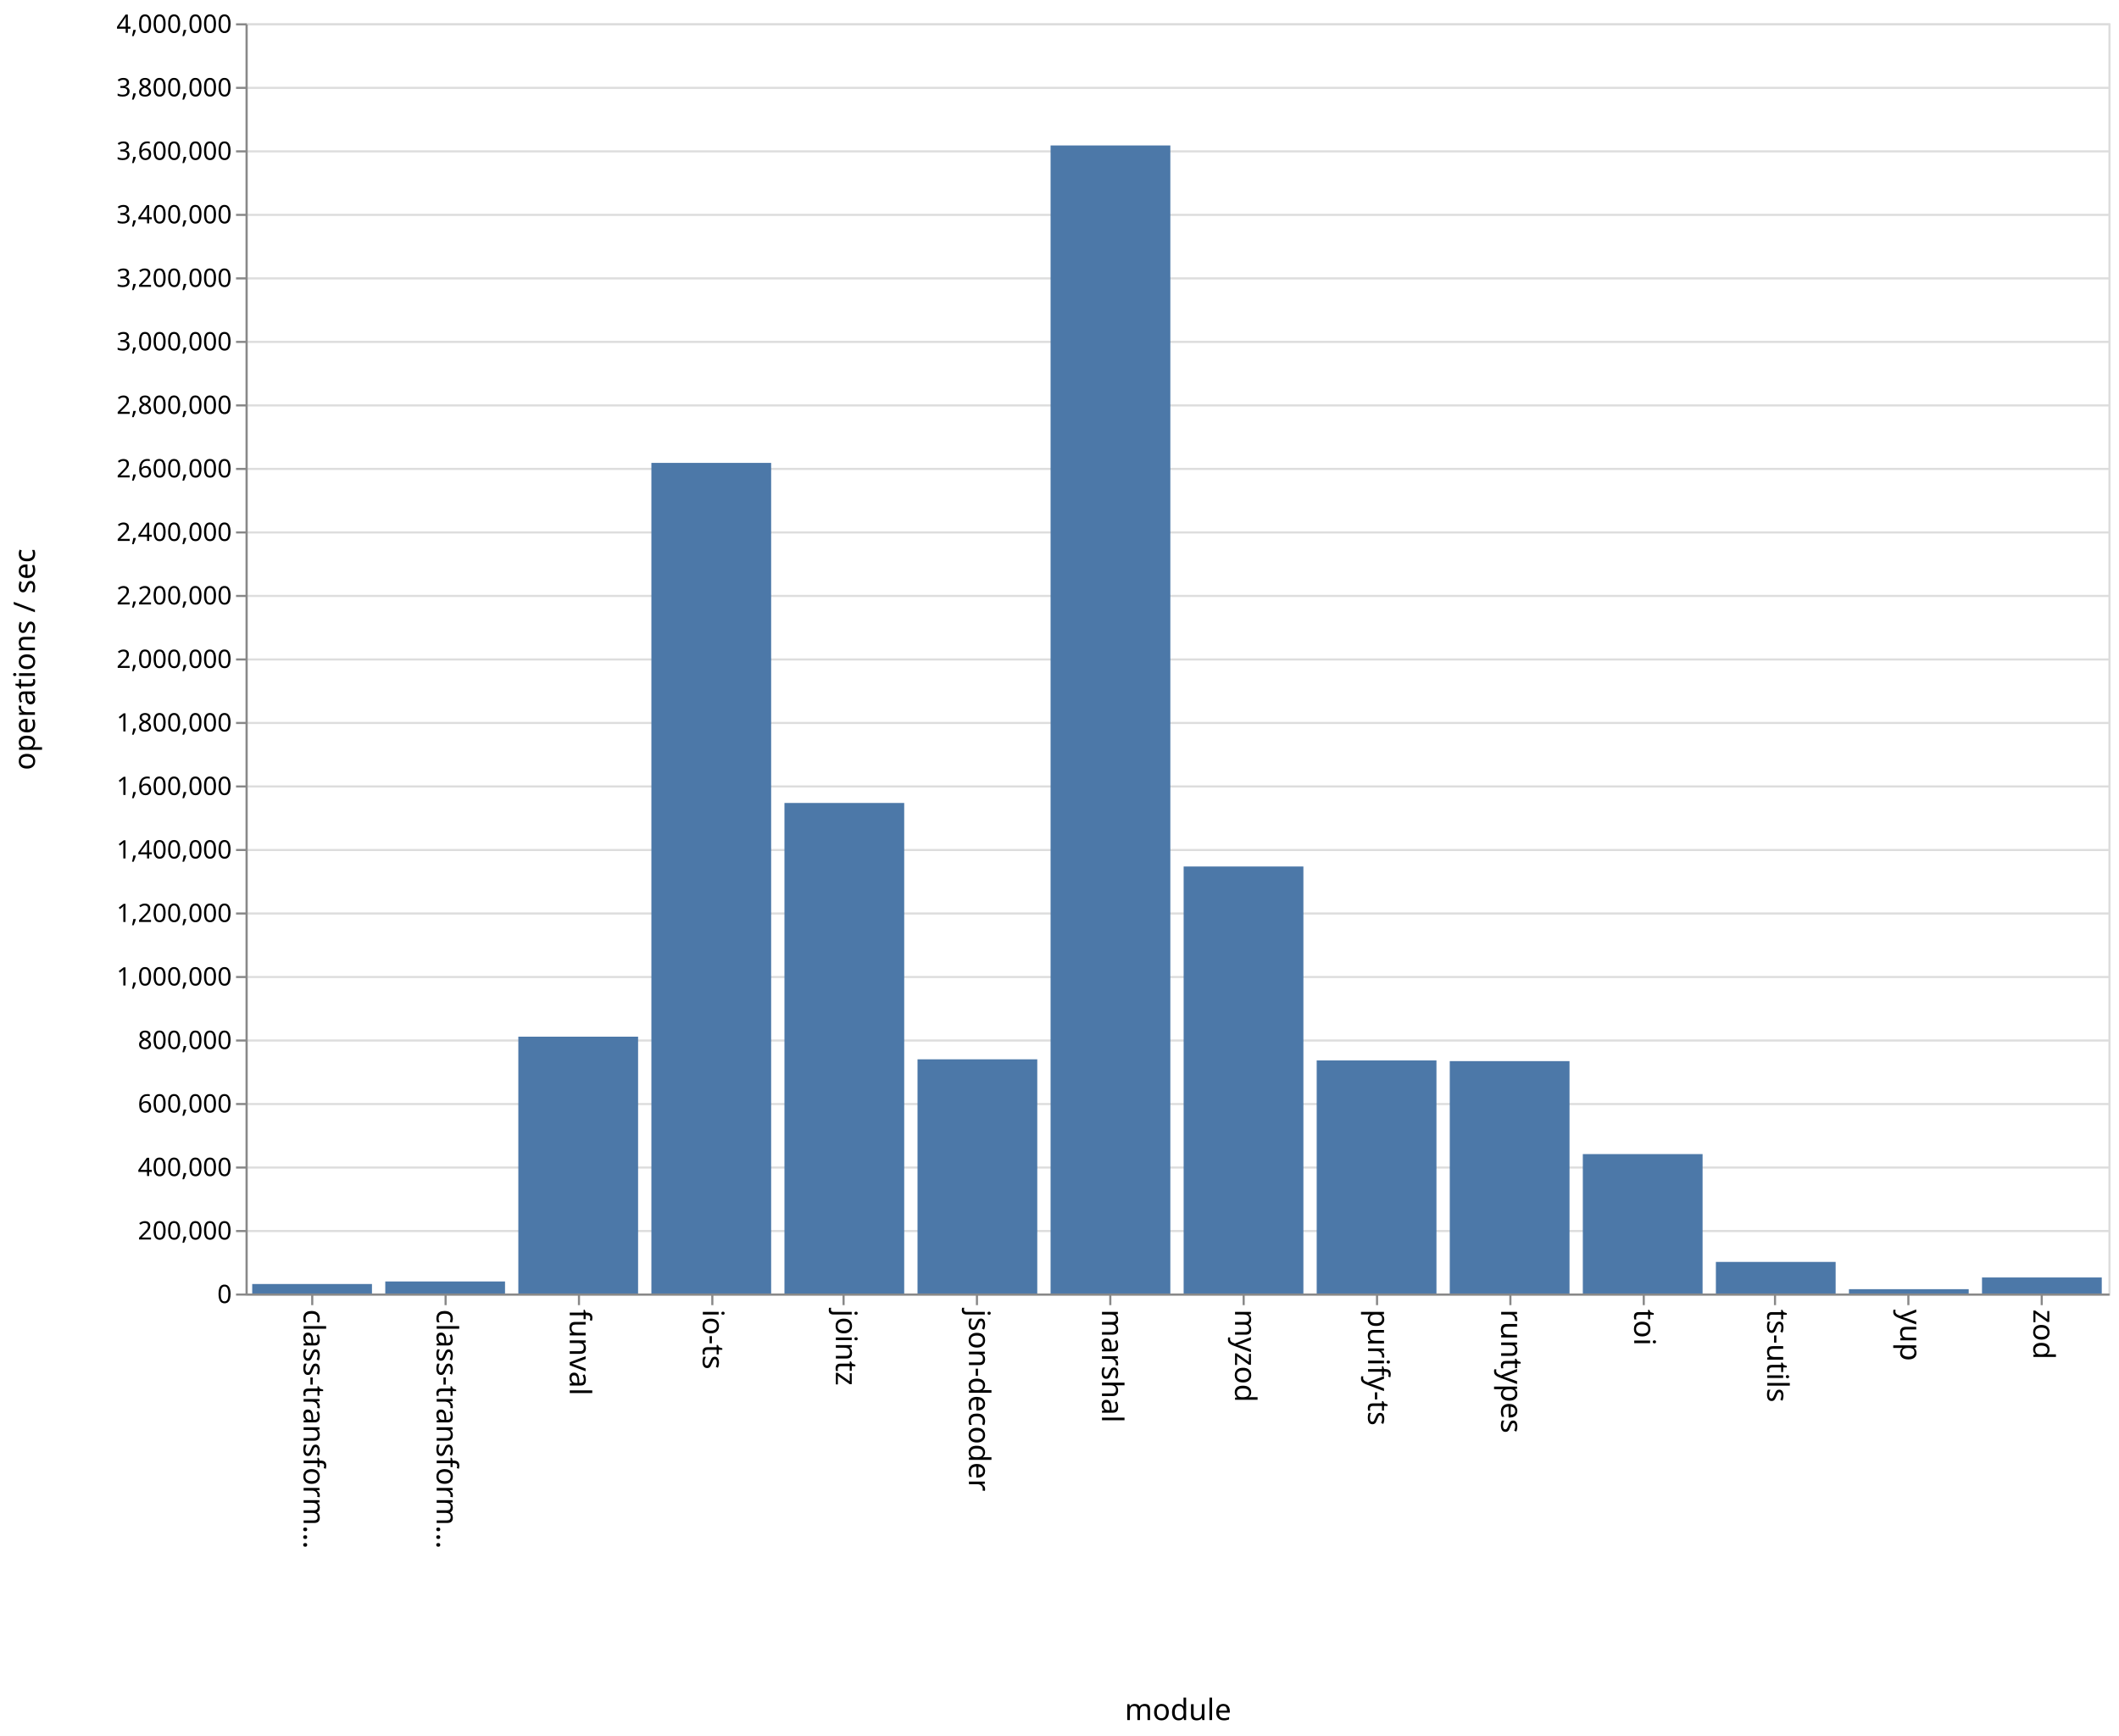
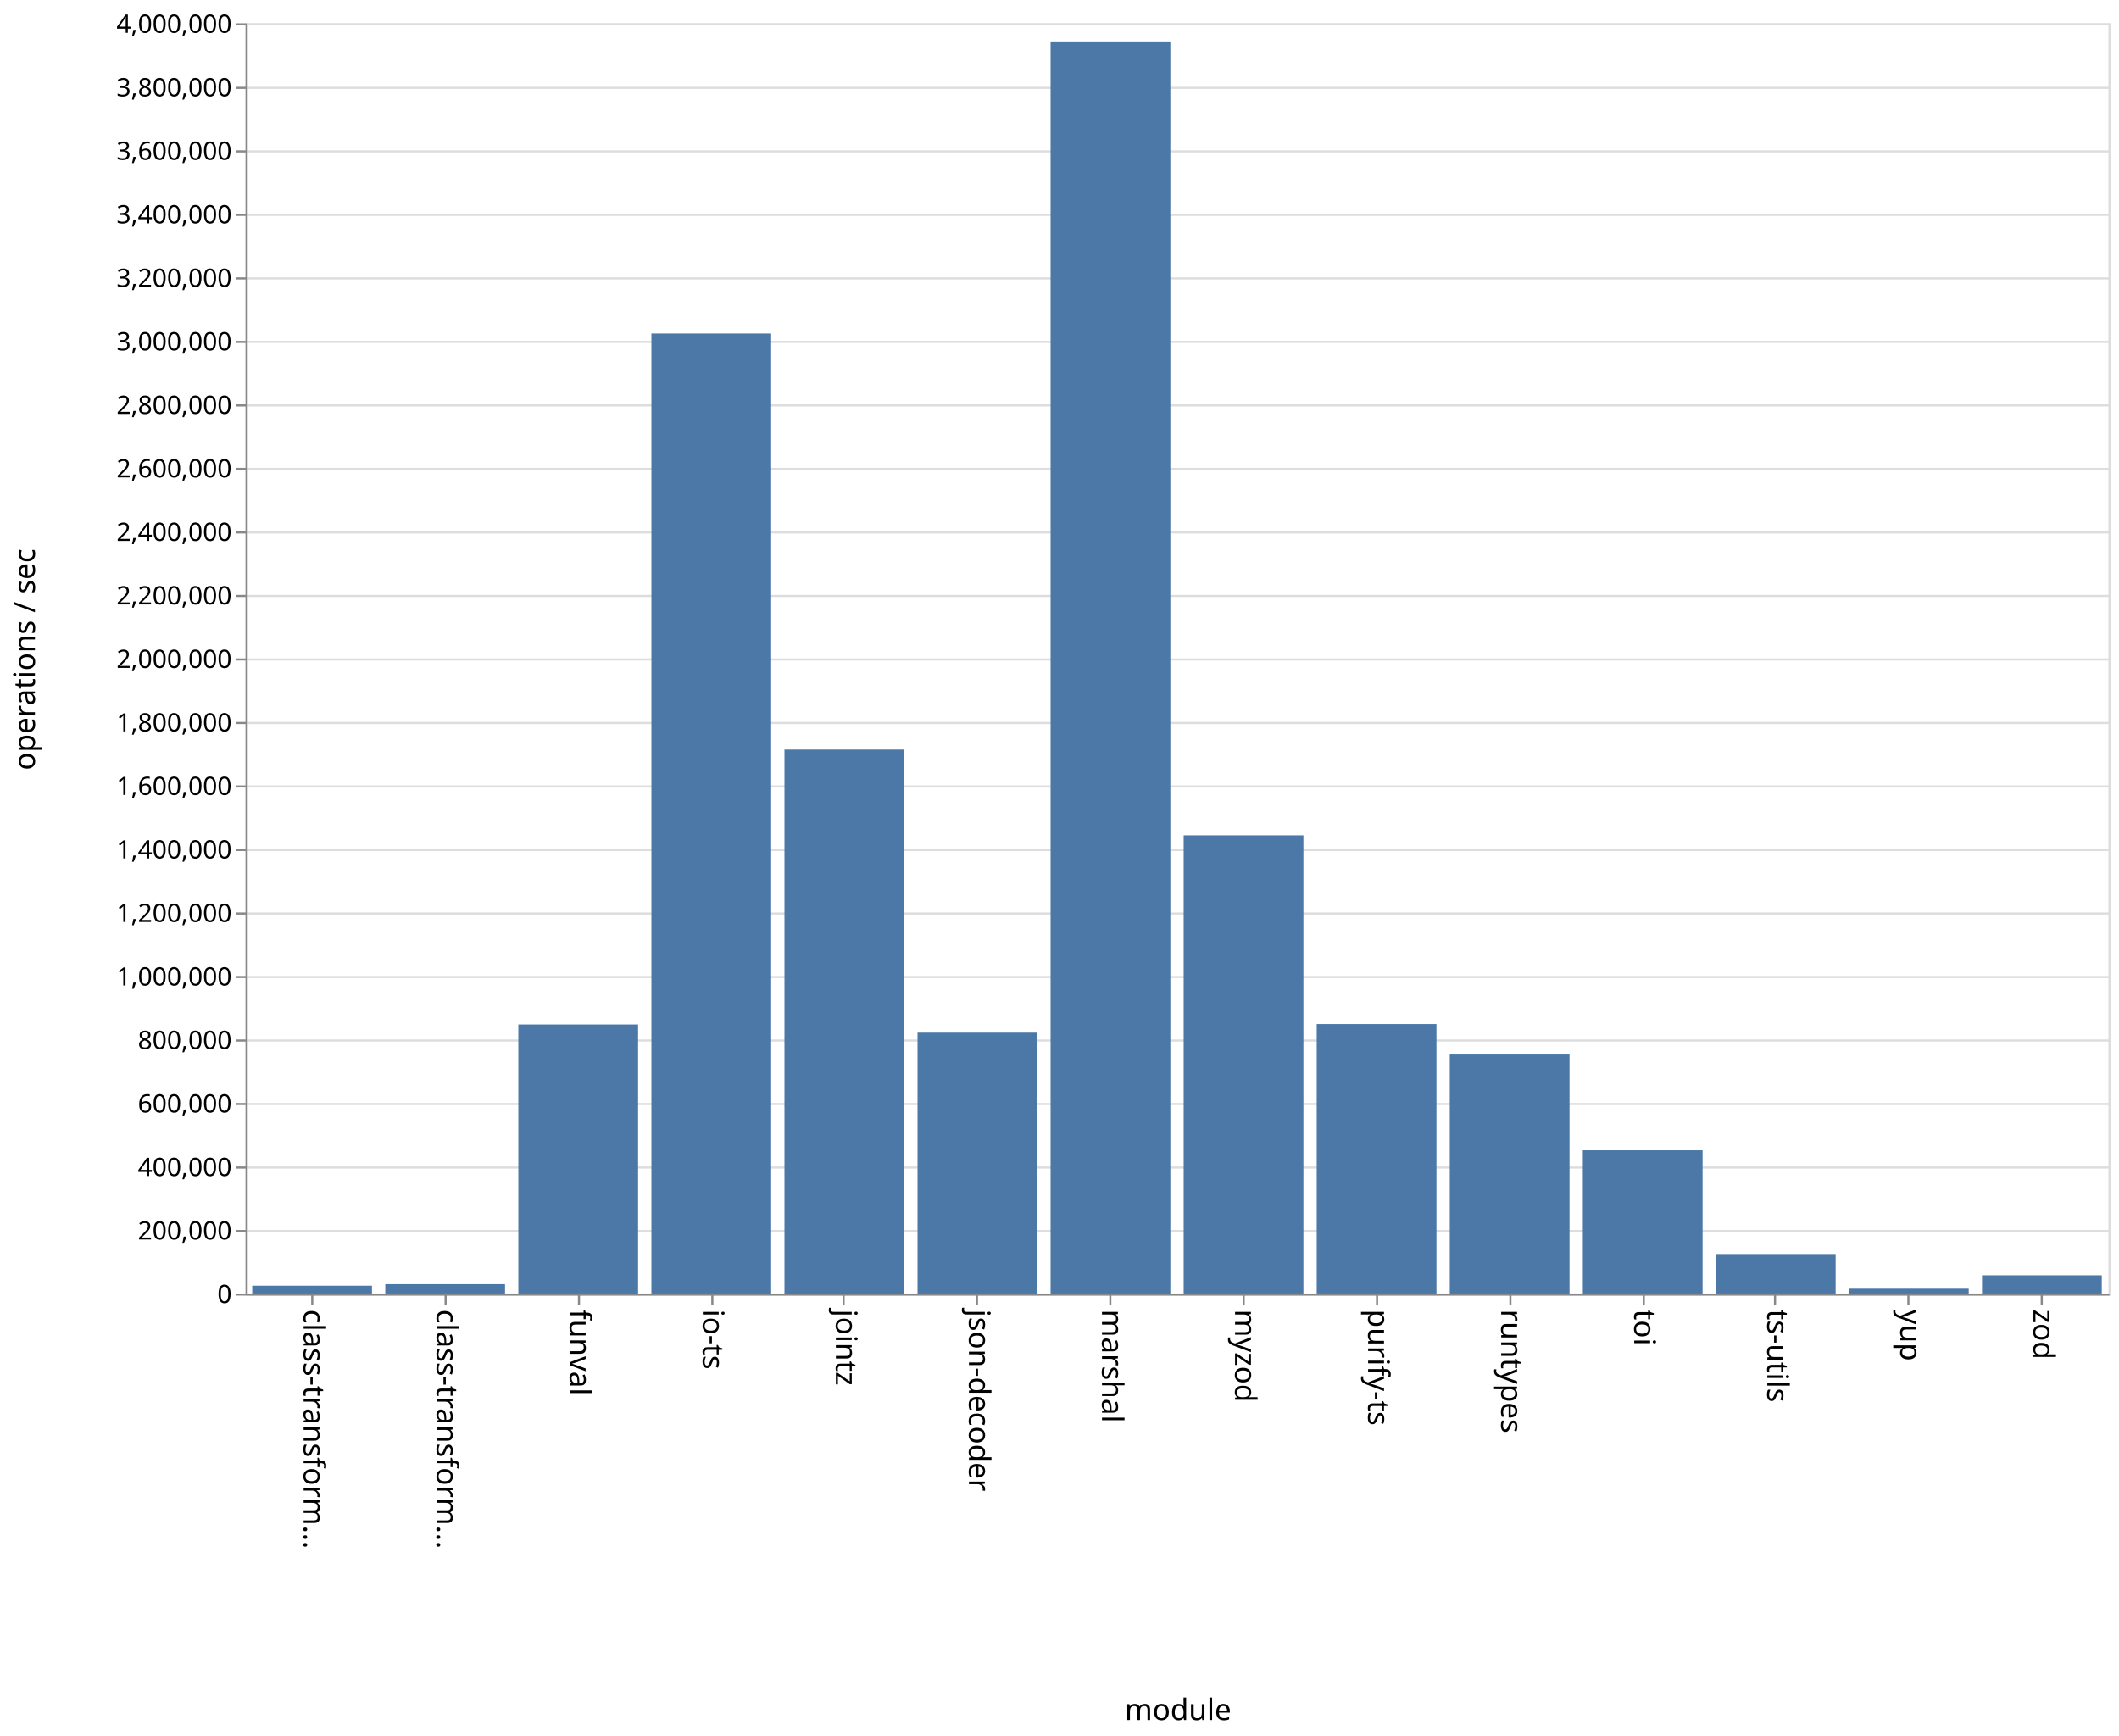
<svg xmlns="http://www.w3.org/2000/svg" class="marks" width="1001" height="820">
  <path fill="#fff" d="M0 0h1001v820H0z" />
  <g class="mark-group role-frame root" aria-roledescription="group mark container">
    <path class="background" aria-hidden="true" d="M116.5 11.5h880v600h-880z" fill="none" stroke="#ddd" />
    <g class="mark-group role-axis" aria-hidden="true">
      <path class="background" aria-hidden="true" d="M116.5 11.5z" pointer-events="none" fill="none" />
      <g class="mark-rule role-axis-grid" pointer-events="none" fill="none" stroke="#ddd">
        <path d="M116.5 611.5h880M116.5 581.5h880M116.5 551.5h880M116.5 521.5h880M116.5 491.5h880M116.5 461.5h880M116.5 431.5h880M116.5 401.5h880M116.5 371.5h880M116.5 341.5h880M116.5 311.5h880M116.5 281.5h880M116.5 251.5h880M116.5 221.5h880M116.5 191.5h880M116.5 161.5h880M116.5 131.5h880M116.5 101.5h880M116.5 71.5h880M116.5 41.5h880M116.5 11.5h880" />
      </g>
    </g>
    <g class="mark-group role-axis" aria-roledescription="axis" aria-label="X-axis titled 'module' for a discrete scale with 14 values: class-transformer-validator-async, class-transformer-validator-sync, funval, io-ts, jointz, ending with zod">
      <path class="background" aria-hidden="true" d="M116.5 611.5z" pointer-events="none" fill="none" />
      <g class="mark-rule role-axis-tick" pointer-events="none" fill="none" stroke="#888">
        <path d="M147.5 611.5v5M210.5 611.5v5M273.5 611.5v5M336.5 611.5v5M398.5 611.5v5M461.5 611.5v5M524.5 611.5v5M587.5 611.5v5M650.5 611.5v5M713.5 611.5v5M776.5 611.5v5M838.5 611.5v5M901.5 611.5v5M964.5 611.5v5" />
      </g>
      <g class="mark-text role-axis-label" pointer-events="none" font-family="sans-serif" font-size="14">
        <text transform="rotate(90 -237.536 380.964)">
                    class-transform…
                </text>
        <text transform="rotate(90 -206.107 412.393)">
                    class-transform…
                </text>
        <text transform="rotate(90 -174.679 443.821)">
                    funval
                </text>
        <text transform="rotate(90 -143.25 475.25)">
                    io-ts
                </text>
        <text transform="rotate(90 -111.821 506.679)">
                    jointz
                </text>
        <text transform="rotate(90 -80.393 538.107)">
                    json-decoder
                </text>
        <text transform="rotate(90 -48.964 569.536)">
                    marshal
                </text>
        <text transform="rotate(90 -17.536 600.964)">
                    myzod
                </text>
        <text transform="rotate(90 13.893 632.393)">
                    purify-ts
                </text>
        <text transform="rotate(90 45.321 663.821)">
                    runtypes
                </text>
        <text transform="rotate(90 76.75 695.25)">
                    toi
                </text>
        <text transform="rotate(90 108.179 726.679)">
                    ts-utils
                </text>
        <text transform="rotate(90 139.607 758.107)">
                    yup
                </text>
        <text transform="rotate(90 171.036 789.536)">
                    zod
                </text>
      </g>
      <path fill="none" stroke="#888" d="M116.5 611.5h880" pointer-events="none" />
      <text text-anchor="middle" transform="translate(556.5 812.5)" font-family="sans-serif" font-size="14" font-weight="400" pointer-events="none">
                module
            </text>
    </g>
    <g class="mark-group role-axis" aria-roledescription="axis" aria-label="Y-axis titled 'operations / sec' for a linear scale with values from 0 to 4,000,000">
      <path class="background" aria-hidden="true" d="M116.5 11.5z" pointer-events="none" fill="none" />
      <g class="mark-rule role-axis-tick" pointer-events="none" fill="none" stroke="#888">
        <path d="M116.5 611.5h-5M116.5 581.5h-5M116.5 551.5h-5M116.5 521.5h-5M116.5 491.5h-5M116.5 461.5h-5M116.5 431.5h-5M116.5 401.5h-5M116.5 371.5h-5M116.5 341.5h-5M116.5 311.5h-5M116.5 281.5h-5M116.5 251.5h-5M116.5 221.5h-5M116.5 191.5h-5M116.5 161.5h-5M116.5 131.5h-5M116.5 101.5h-5M116.5 71.5h-5M116.5 41.5h-5M116.5 11.5h-5" />
      </g>
      <g class="mark-text role-axis-label" pointer-events="none" text-anchor="end" font-family="sans-serif" font-size="12">
        <text transform="translate(109.5 615.5)">
                    0
                </text>
        <text transform="translate(109.5 585.5)">
                    200,000
                </text>
        <text transform="translate(109.5 555.5)">
                    400,000
                </text>
        <text transform="translate(109.5 525.5)">
                    600,000
                </text>
        <text transform="translate(109.5 495.5)">
                    800,000
                </text>
        <text transform="translate(109.5 465.5)">
                    1,000,000
                </text>
        <text transform="translate(109.5 435.5)">
                    1,200,000
                </text>
        <text transform="translate(109.5 405.5)">
                    1,400,000
                </text>
        <text transform="translate(109.5 375.5)">
                    1,600,000
                </text>
        <text transform="translate(109.5 345.5)">
                    1,800,000
                </text>
        <text transform="translate(109.5 315.5)">
                    2,000,000
                </text>
        <text transform="translate(109.5 285.5)">
                    2,200,000
                </text>
        <text transform="translate(109.5 255.5)">
                    2,400,000
                </text>
        <text transform="translate(109.5 225.5)">
                    2,600,000
                </text>
        <text transform="translate(109.5 195.5)">
                    2,800,000
                </text>
        <text transform="translate(109.5 165.5)">
                    3,000,000
                </text>
        <text transform="translate(109.5 135.5)">
                    3,200,000
                </text>
        <text transform="translate(109.5 105.5)">
                    3,400,000
                </text>
        <text transform="translate(109.5 75.5)">
                    3,600,000
                </text>
        <text transform="translate(109.5 45.5)">
                    3,800,000
                </text>
        <text transform="translate(109.5 15.5)">
                    4,000,000
                </text>
      </g>
      <path fill="none" stroke="#888" d="M116.5 611.5v-600" pointer-events="none" />
      <text text-anchor="middle" transform="rotate(-90 164 147.5)" font-family="sans-serif" font-size="14" font-weight="400" pointer-events="none">
                operations / sec
            </text>
    </g>
    <g class="mark-rect role-mark marks" aria-roledescription="rect mark container" fill="#4c78a8">
-       <path aria-label="operations / sec: 29875; module: class-transformer-validator-async" aria-roledescription="bar" d="M119.143 606.519h56.571V611h-56.571z" />
-       <path aria-label="operations / sec: 37914; module: class-transformer-validator-sync" aria-roledescription="bar" d="M182 605.313h56.571V611H182z" />
-       <path aria-label="operations / sec: 808758; module: funval" aria-roledescription="bar" d="M244.857 489.686h56.572V611h-56.572z" />
-       <path aria-label="operations / sec: 2615675; module: io-ts" aria-roledescription="bar" d="M307.714 218.649h56.572V611h-56.572z" />
-       <path aria-label="operations / sec: 1544760; module: jointz" aria-roledescription="bar" d="M370.571 379.286h56.572V611H370.57z" />
-       <path aria-label="operations / sec: 737446; module: json-decoder" aria-roledescription="bar" d="M433.429 500.383H490V611h-56.571z" />
-       <path aria-label="operations / sec: 3615295; module: marshal" aria-roledescription="bar" d="M496.286 68.706h56.571V611h-56.571z" />
-       <path aria-label="operations / sec: 1344671; module: myzod" aria-roledescription="bar" d="M559.143 409.3h56.571V611h-56.571z" />
-       <path aria-label="operations / sec: 733922; module: purify-ts" aria-roledescription="bar" d="M622 500.912h56.571V611H622z" />
-       <path aria-label="operations / sec: 731802; module: runtypes" aria-roledescription="bar" d="M684.857 501.23h56.572V611h-56.572z" />
-       <path aria-label="operations / sec: 439018; module: toi" aria-roledescription="bar" d="M747.714 545.147h56.572V611h-56.572z" />
-       <path aria-label="operations / sec: 99457; module: ts-utils" aria-roledescription="bar" d="M810.571 596.081h56.572V611H810.57z" />
-       <path aria-label="operations / sec: 13596; module: yup" aria-roledescription="bar" d="M873.429 608.96H930V611h-56.571z" />
-       <path aria-label="operations / sec: 50480; module: zod" aria-roledescription="bar" d="M936.286 603.428h56.571V611h-56.571z" />
+       <path aria-label="operations / sec: 24667; module: class-transformer-validator-async" aria-roledescription="bar" d="M119.143 607.3h56.571v3.7h-56.571z" />
+       <path aria-label="operations / sec: 29452; module: class-transformer-validator-sync" aria-roledescription="bar" d="M182 606.582h56.571V611H182z" />
+       <path aria-label="operations / sec: 847266; module: funval" aria-roledescription="bar" d="M244.857 483.91h56.572V611h-56.572z" />
+       <path aria-label="operations / sec: 3023180; module: io-ts" aria-roledescription="bar" d="M307.714 157.523h56.572V611h-56.572z" />
+       <path aria-label="operations / sec: 1712863; module: jointz" aria-roledescription="bar" d="M370.571 354.07h56.572V611H370.57z" />
+       <path aria-label="operations / sec: 821516; module: json-decoder" aria-roledescription="bar" d="M433.429 487.773H490V611h-56.571z" />
+       <path aria-label="operations / sec: 3942890; module: marshal" aria-roledescription="bar" d="M496.286 19.567h56.571V611h-56.571z" />
+       <path aria-label="operations / sec: 1442837; module: myzod" aria-roledescription="bar" d="M559.143 394.574h56.571V611h-56.571z" />
+       <path aria-label="operations / sec: 848629; module: purify-ts" aria-roledescription="bar" d="M622 483.706h56.571V611H622z" />
+       <path aria-label="operations / sec: 752539; module: runtypes" aria-roledescription="bar" d="M684.857 498.12h56.572V611h-56.572z" />
+       <path aria-label="operations / sec: 451005; module: toi" aria-roledescription="bar" d="M747.714 543.35h56.572V611h-56.572z" />
+       <path aria-label="operations / sec: 124407; module: ts-utils" aria-roledescription="bar" d="M810.571 592.339h56.572V611H810.57z" />
+       <path aria-label="operations / sec: 15177; module: yup" aria-roledescription="bar" d="M873.429 608.723H930V611h-56.571z" />
+       <path aria-label="operations / sec: 57416; module: zod" aria-roledescription="bar" d="M936.286 602.388h56.571V611h-56.571z" />
    </g>
  </g>
</svg>
